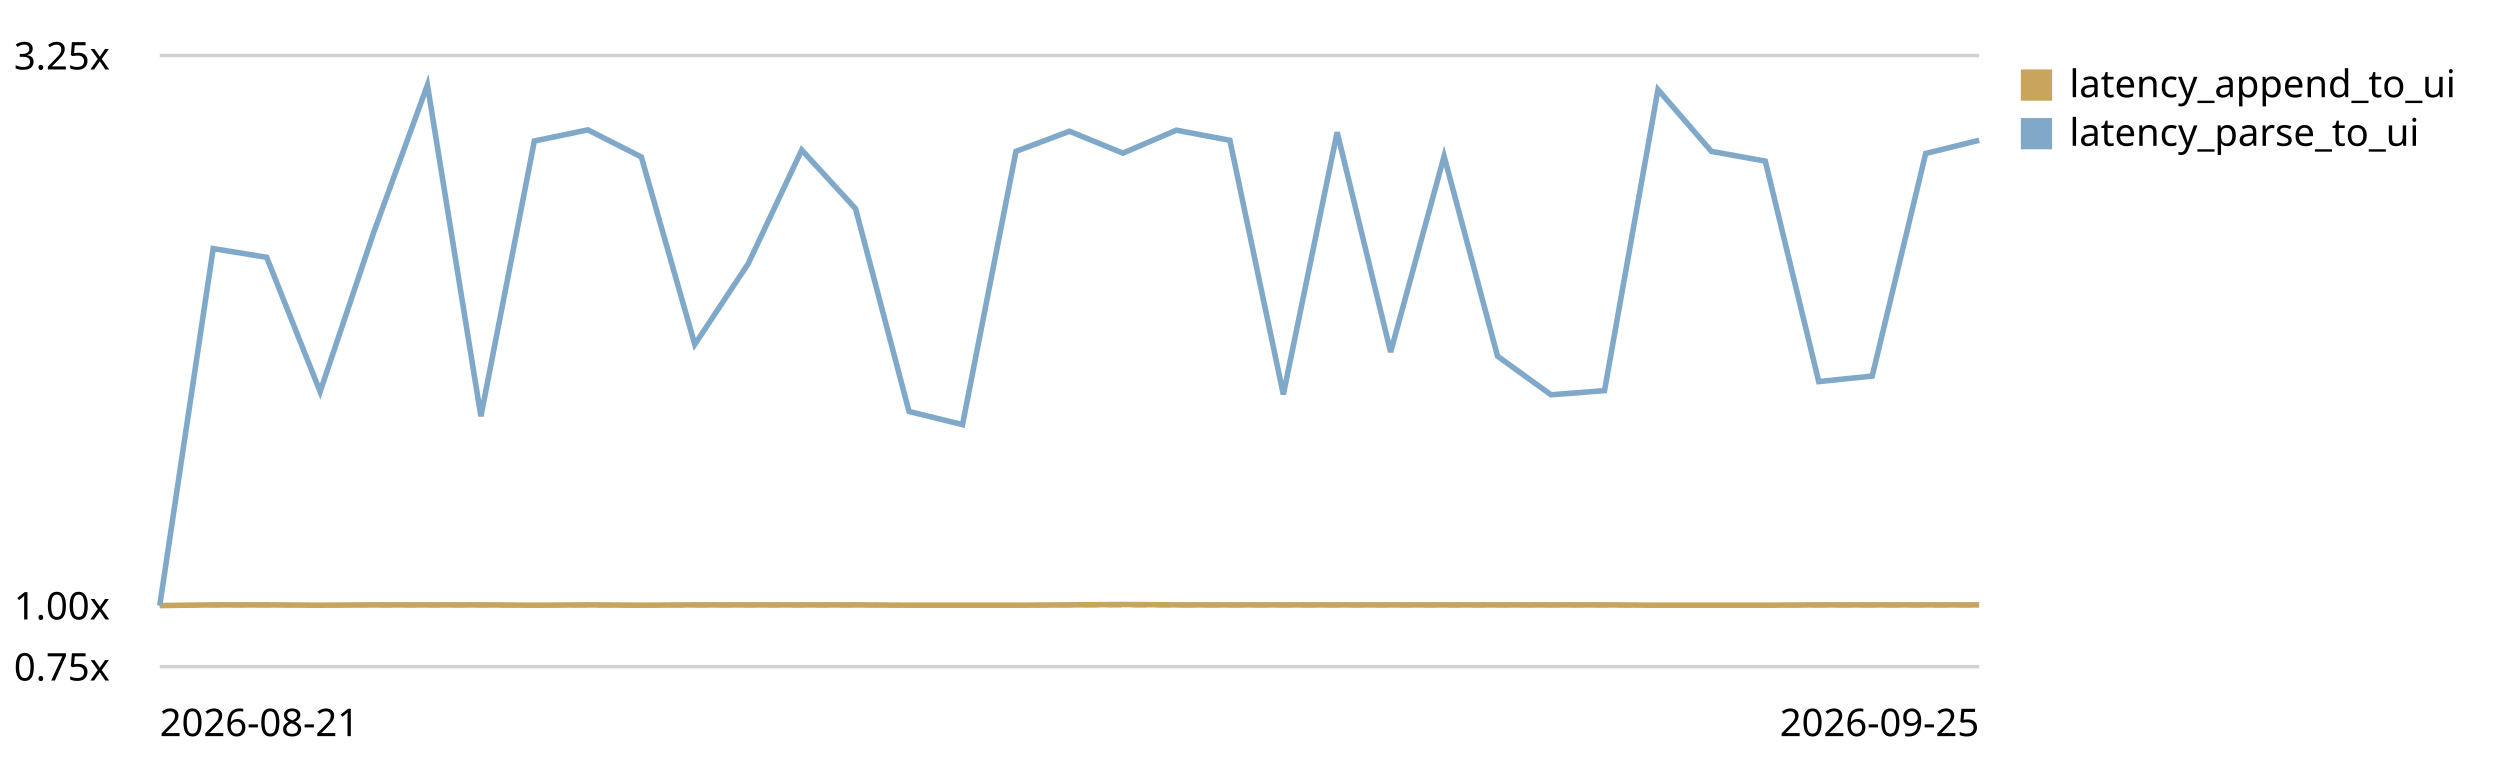
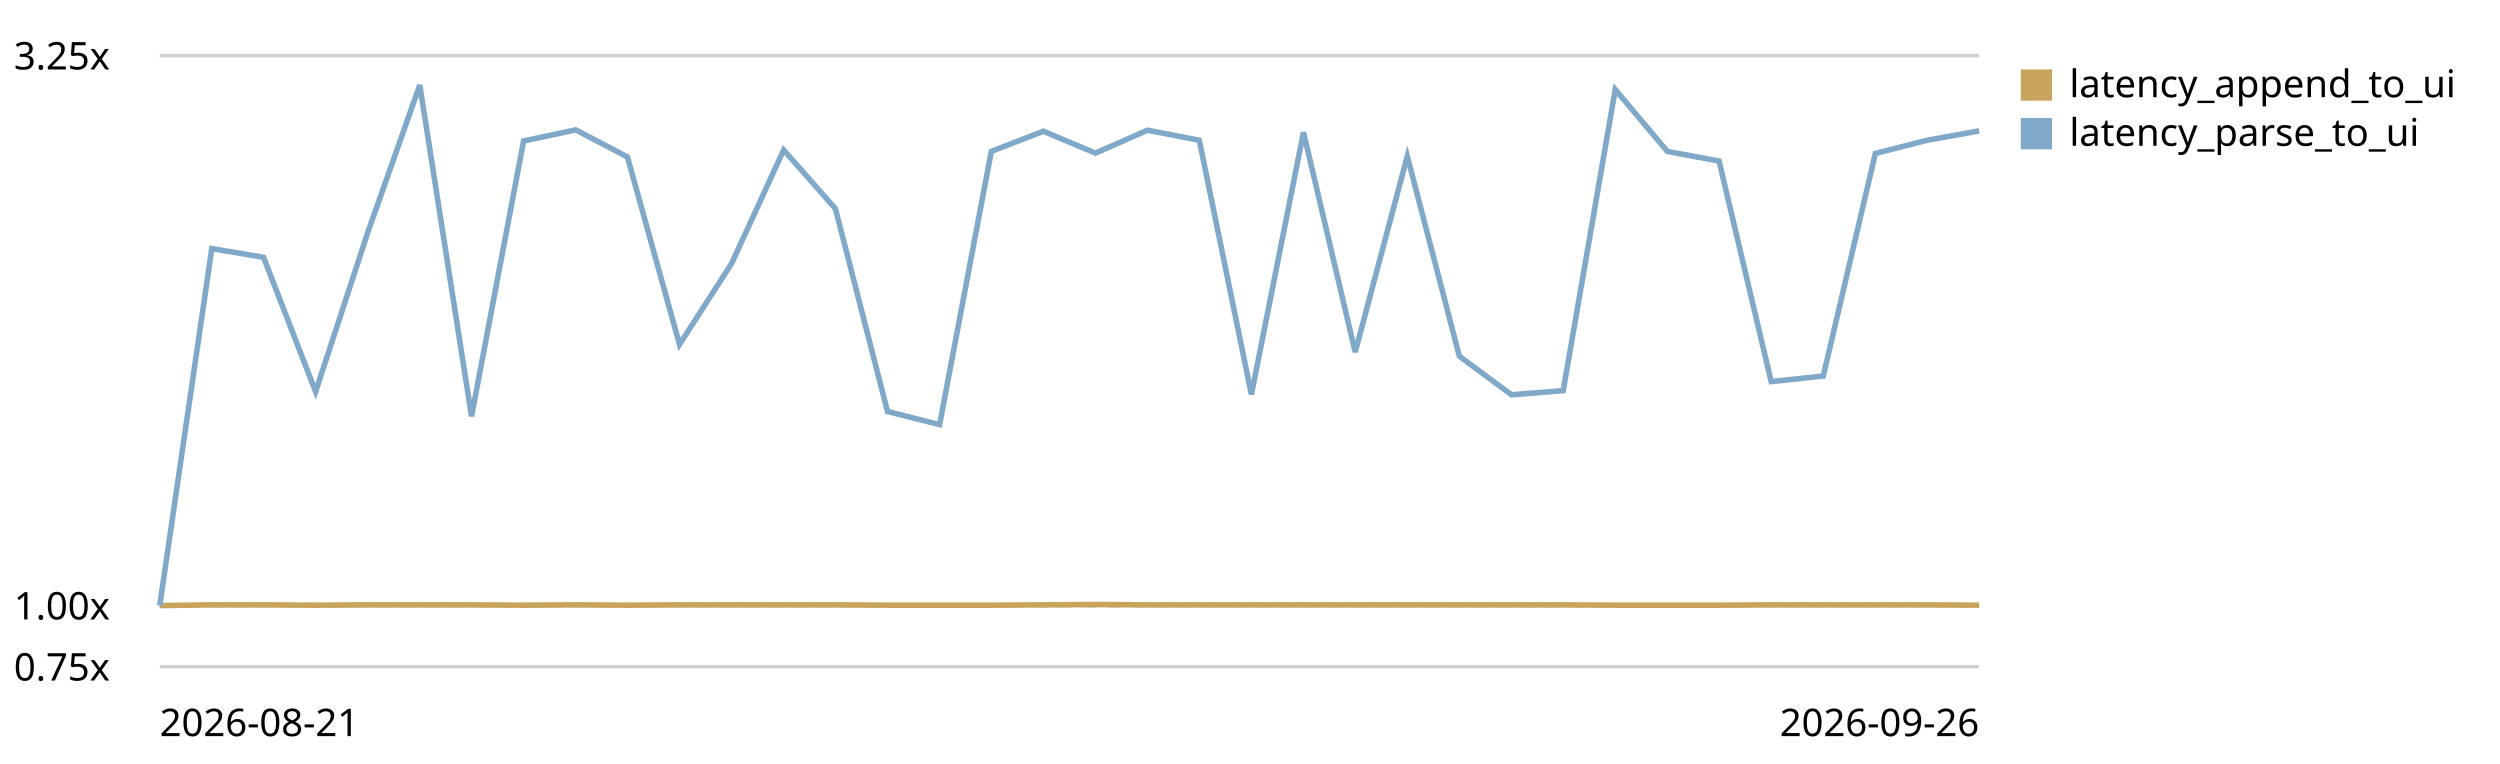
<svg xmlns="http://www.w3.org/2000/svg" viewBox="0 0 720 220" role="img" aria-label="End-to-end latency (log append -&gt; UI slot) trend, relative to the first recorded run">
  <style>text{font:11px system-ui,sans-serif;fill:currentColor}.grid{stroke:currentColor;stroke-opacity:.18}.base{stroke:currentColor;stroke-opacity:.45;stroke-dasharray:4 3}</style>
  <line class="grid" x1="46" y1="192.0" x2="570" y2="192.0" />
  <text x="4" y="196.0">0.75x</text>
  <line class="base" x1="46" y1="174.4" x2="570" y2="174.4" />
  <text x="4" y="178.4">1.00x</text>
  <line class="grid" x1="46" y1="16.0" x2="570" y2="16.0" />
  <text x="4" y="20.0">3.25x</text>
-   <path d="M46.0,174.4 L61.4,174.2 L76.8,174.2 L92.2,174.3 L107.6,174.2 L123.1,174.2 L138.5,174.2 L153.9,174.3 L169.3,174.2 L184.7,174.3 L200.1,174.2 L215.5,174.2 L230.9,174.2 L246.4,174.2 L261.8,174.3 L277.2,174.3 L292.6,174.3 L308.0,174.2 L323.4,174.1 L338.8,174.2 L354.2,174.2 L369.6,174.2 L385.1,174.2 L400.5,174.2 L415.9,174.2 L431.3,174.2 L446.7,174.2 L462.1,174.2 L477.5,174.3 L492.9,174.3 L508.4,174.3 L523.8,174.2 L539.2,174.2 L554.6,174.2 L570.0,174.2" fill="none" stroke="#c8a45c" stroke-width="1.6" />
+   <path d="M46.0,174.4 L61.0,174.2 L75.9,174.2 L90.9,174.3 L105.9,174.2 L120.9,174.2 L135.8,174.2 L150.8,174.3 L165.8,174.2 L180.7,174.3 L195.7,174.2 L210.7,174.2 L225.7,174.2 L240.6,174.2 L255.6,174.3 L270.6,174.3 L285.5,174.3 L300.5,174.2 L315.5,174.1 L330.5,174.2 L345.4,174.2 L360.4,174.2 L375.4,174.2 L390.3,174.2 L405.3,174.2 L420.3,174.2 L435.3,174.2 L450.2,174.2 L465.2,174.3 L480.2,174.3 L495.1,174.3 L510.1,174.2 L525.1,174.2 L540.1,174.2 L555.0,174.2 L570.0,174.3" fill="none" stroke="#c8a45c" stroke-width="1.6" />
  <rect x="582" y="20" width="9" height="9" fill="#c8a45c" />
  <text x="596" y="28">latency_append_to_ui</text>
-   <path d="M46.0,174.4 L61.4,71.6 L76.8,74.1 L92.2,112.8 L107.6,67.0 L123.1,24.5 L138.5,119.9 L153.9,40.6 L169.3,37.4 L184.7,45.2 L200.1,99.2 L215.5,75.9 L230.9,43.2 L246.4,60.1 L261.8,118.5 L277.2,122.3 L292.6,43.6 L308.0,37.8 L323.4,44.1 L338.8,37.5 L354.2,40.4 L369.6,113.6 L385.1,38.1 L400.5,101.4 L415.9,45.0 L431.3,102.6 L446.7,113.7 L462.1,112.5 L477.5,25.8 L492.9,43.6 L508.4,46.4 L523.8,109.9 L539.2,108.3 L554.6,44.2 L570.0,40.4" fill="none" stroke="#7fa8c9" stroke-width="1.6" />
+   <path d="M46.0,174.4 L61.0,71.6 L75.9,74.1 L90.9,112.8 L105.9,67.0 L120.9,24.5 L135.8,119.9 L150.8,40.6 L165.8,37.4 L180.7,45.2 L195.7,99.2 L210.7,75.9 L225.7,43.2 L240.6,60.1 L255.6,118.5 L270.6,122.3 L285.5,43.6 L300.5,37.8 L315.5,44.1 L330.5,37.5 L345.4,40.4 L360.4,113.6 L375.4,38.1 L390.3,101.4 L405.3,45.0 L420.3,102.6 L435.3,113.7 L450.2,112.5 L465.2,25.8 L480.2,43.6 L495.1,46.4 L510.1,109.9 L525.1,108.3 L540.1,44.2 L555.0,40.4 L570.0,37.7" fill="none" stroke="#7fa8c9" stroke-width="1.6" />
  <rect x="582" y="34" width="9" height="9" fill="#7fa8c9" />
  <text x="596" y="42">latency_parse_to_ui</text>
  <text x="46" y="212">2026-08-21</text>
-   <text x="570" y="212" text-anchor="end">2026-09-25</text>
+   <text x="570" y="212" text-anchor="end">2026-09-26</text>
</svg>
